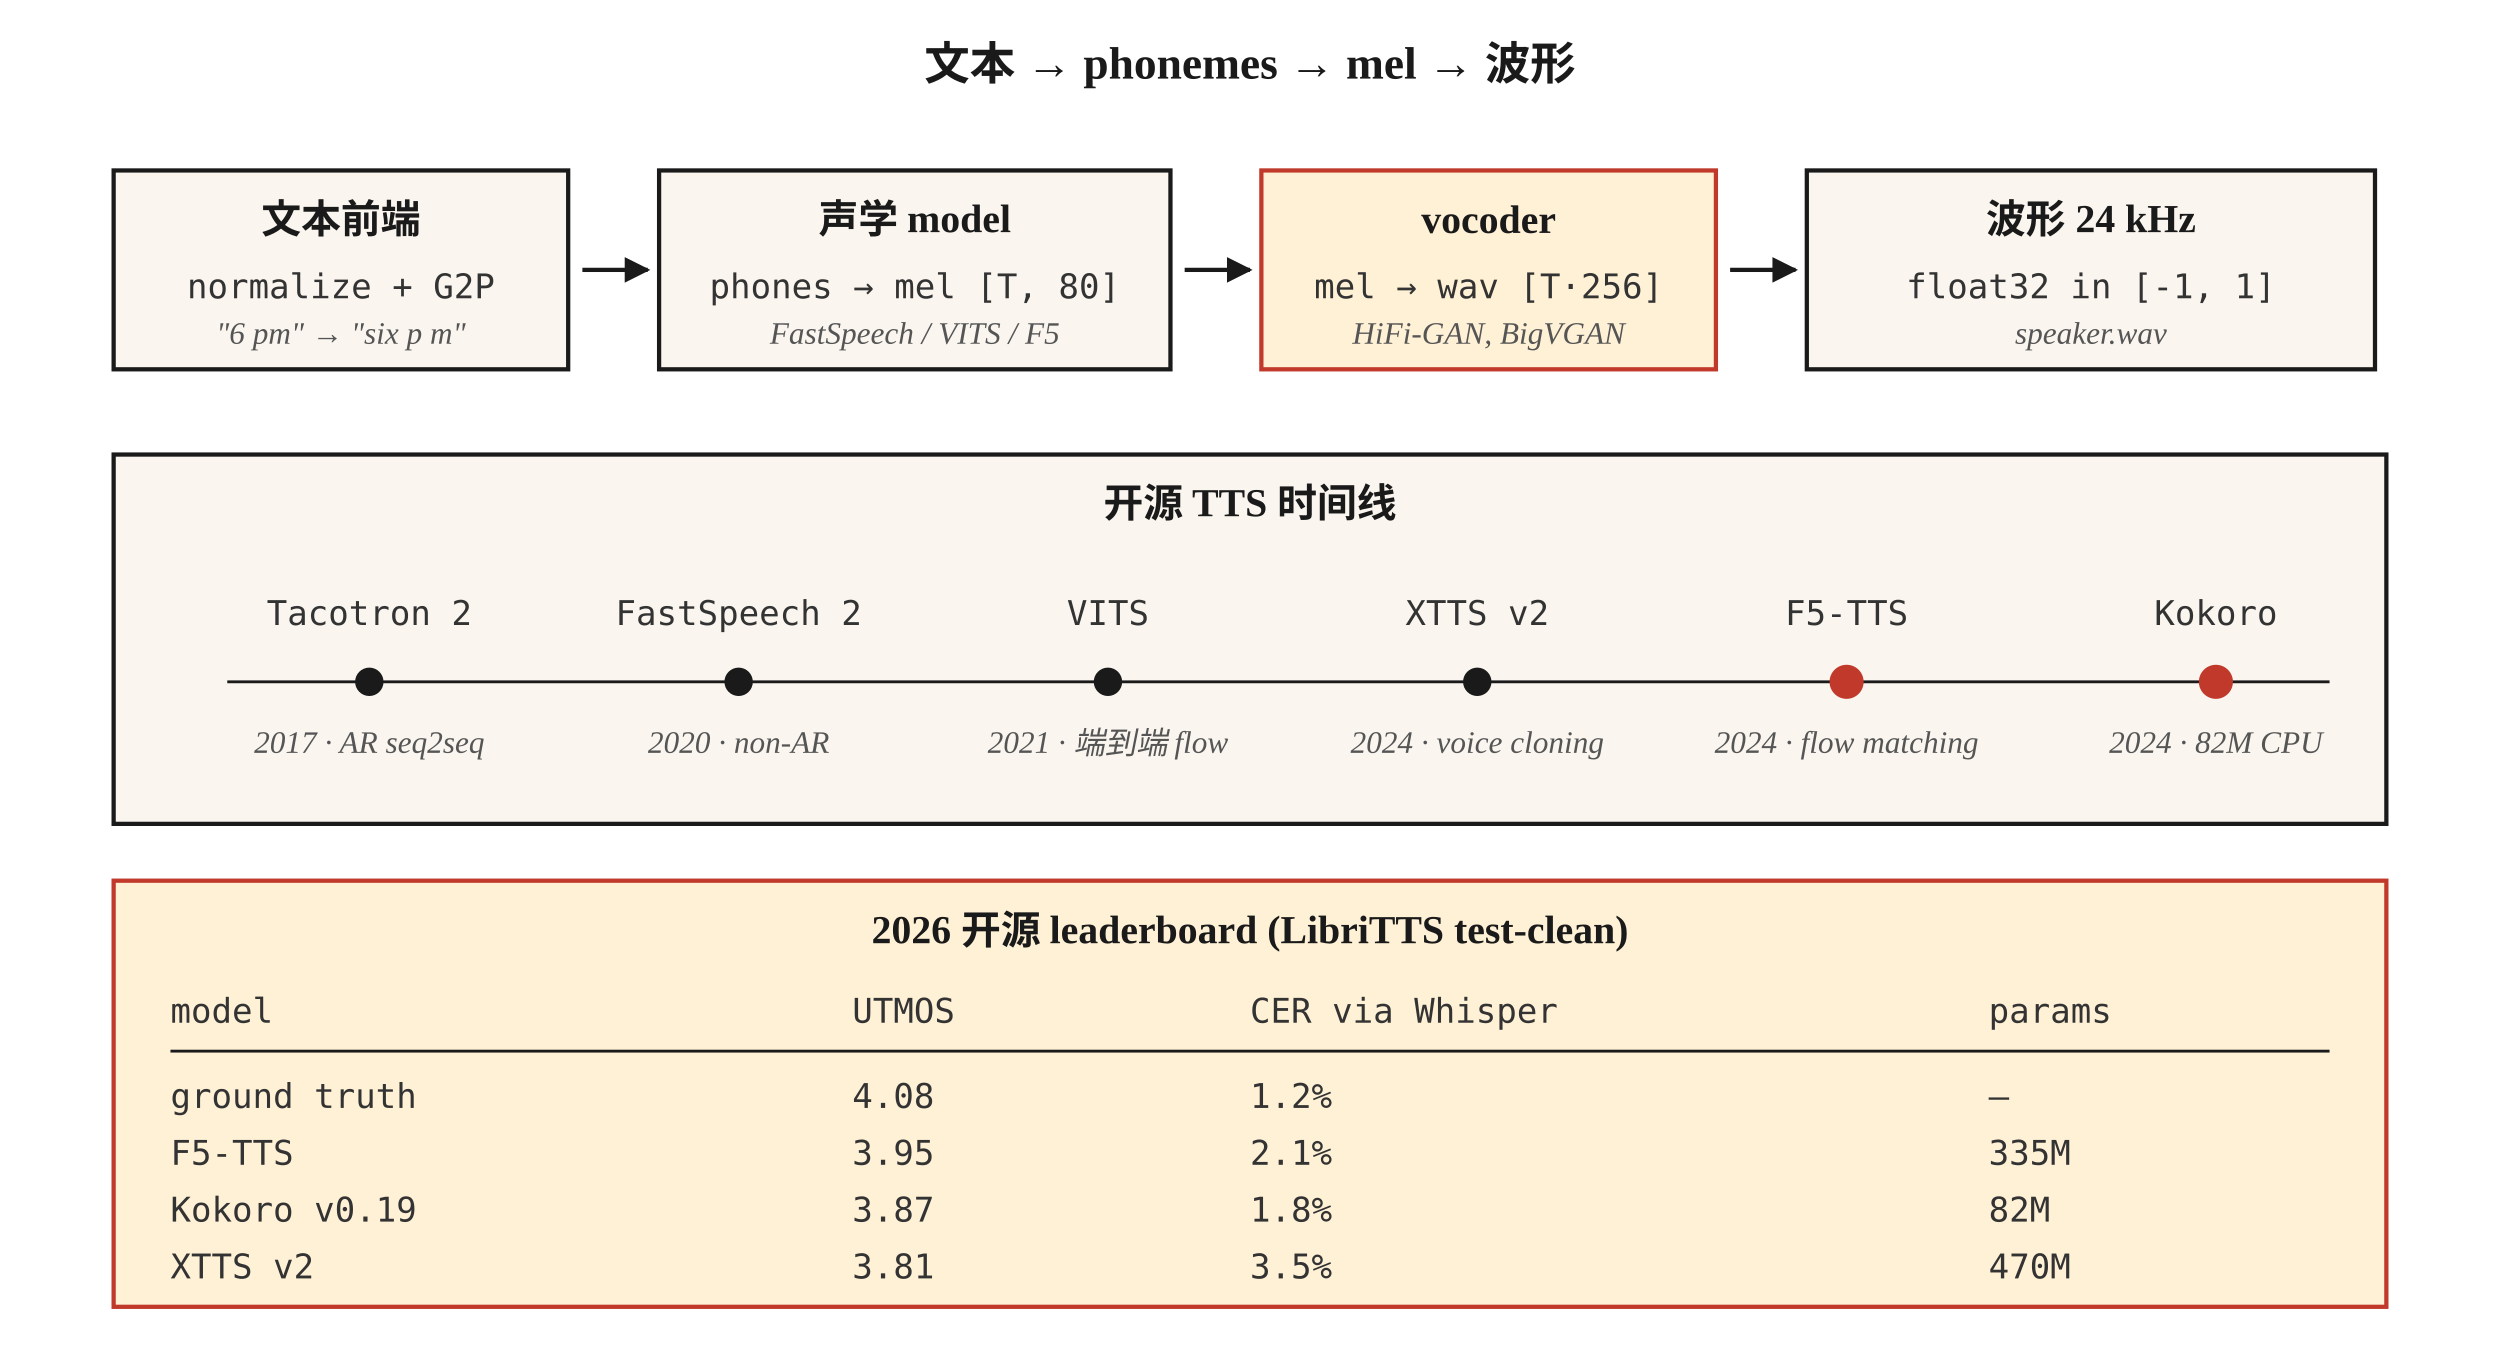
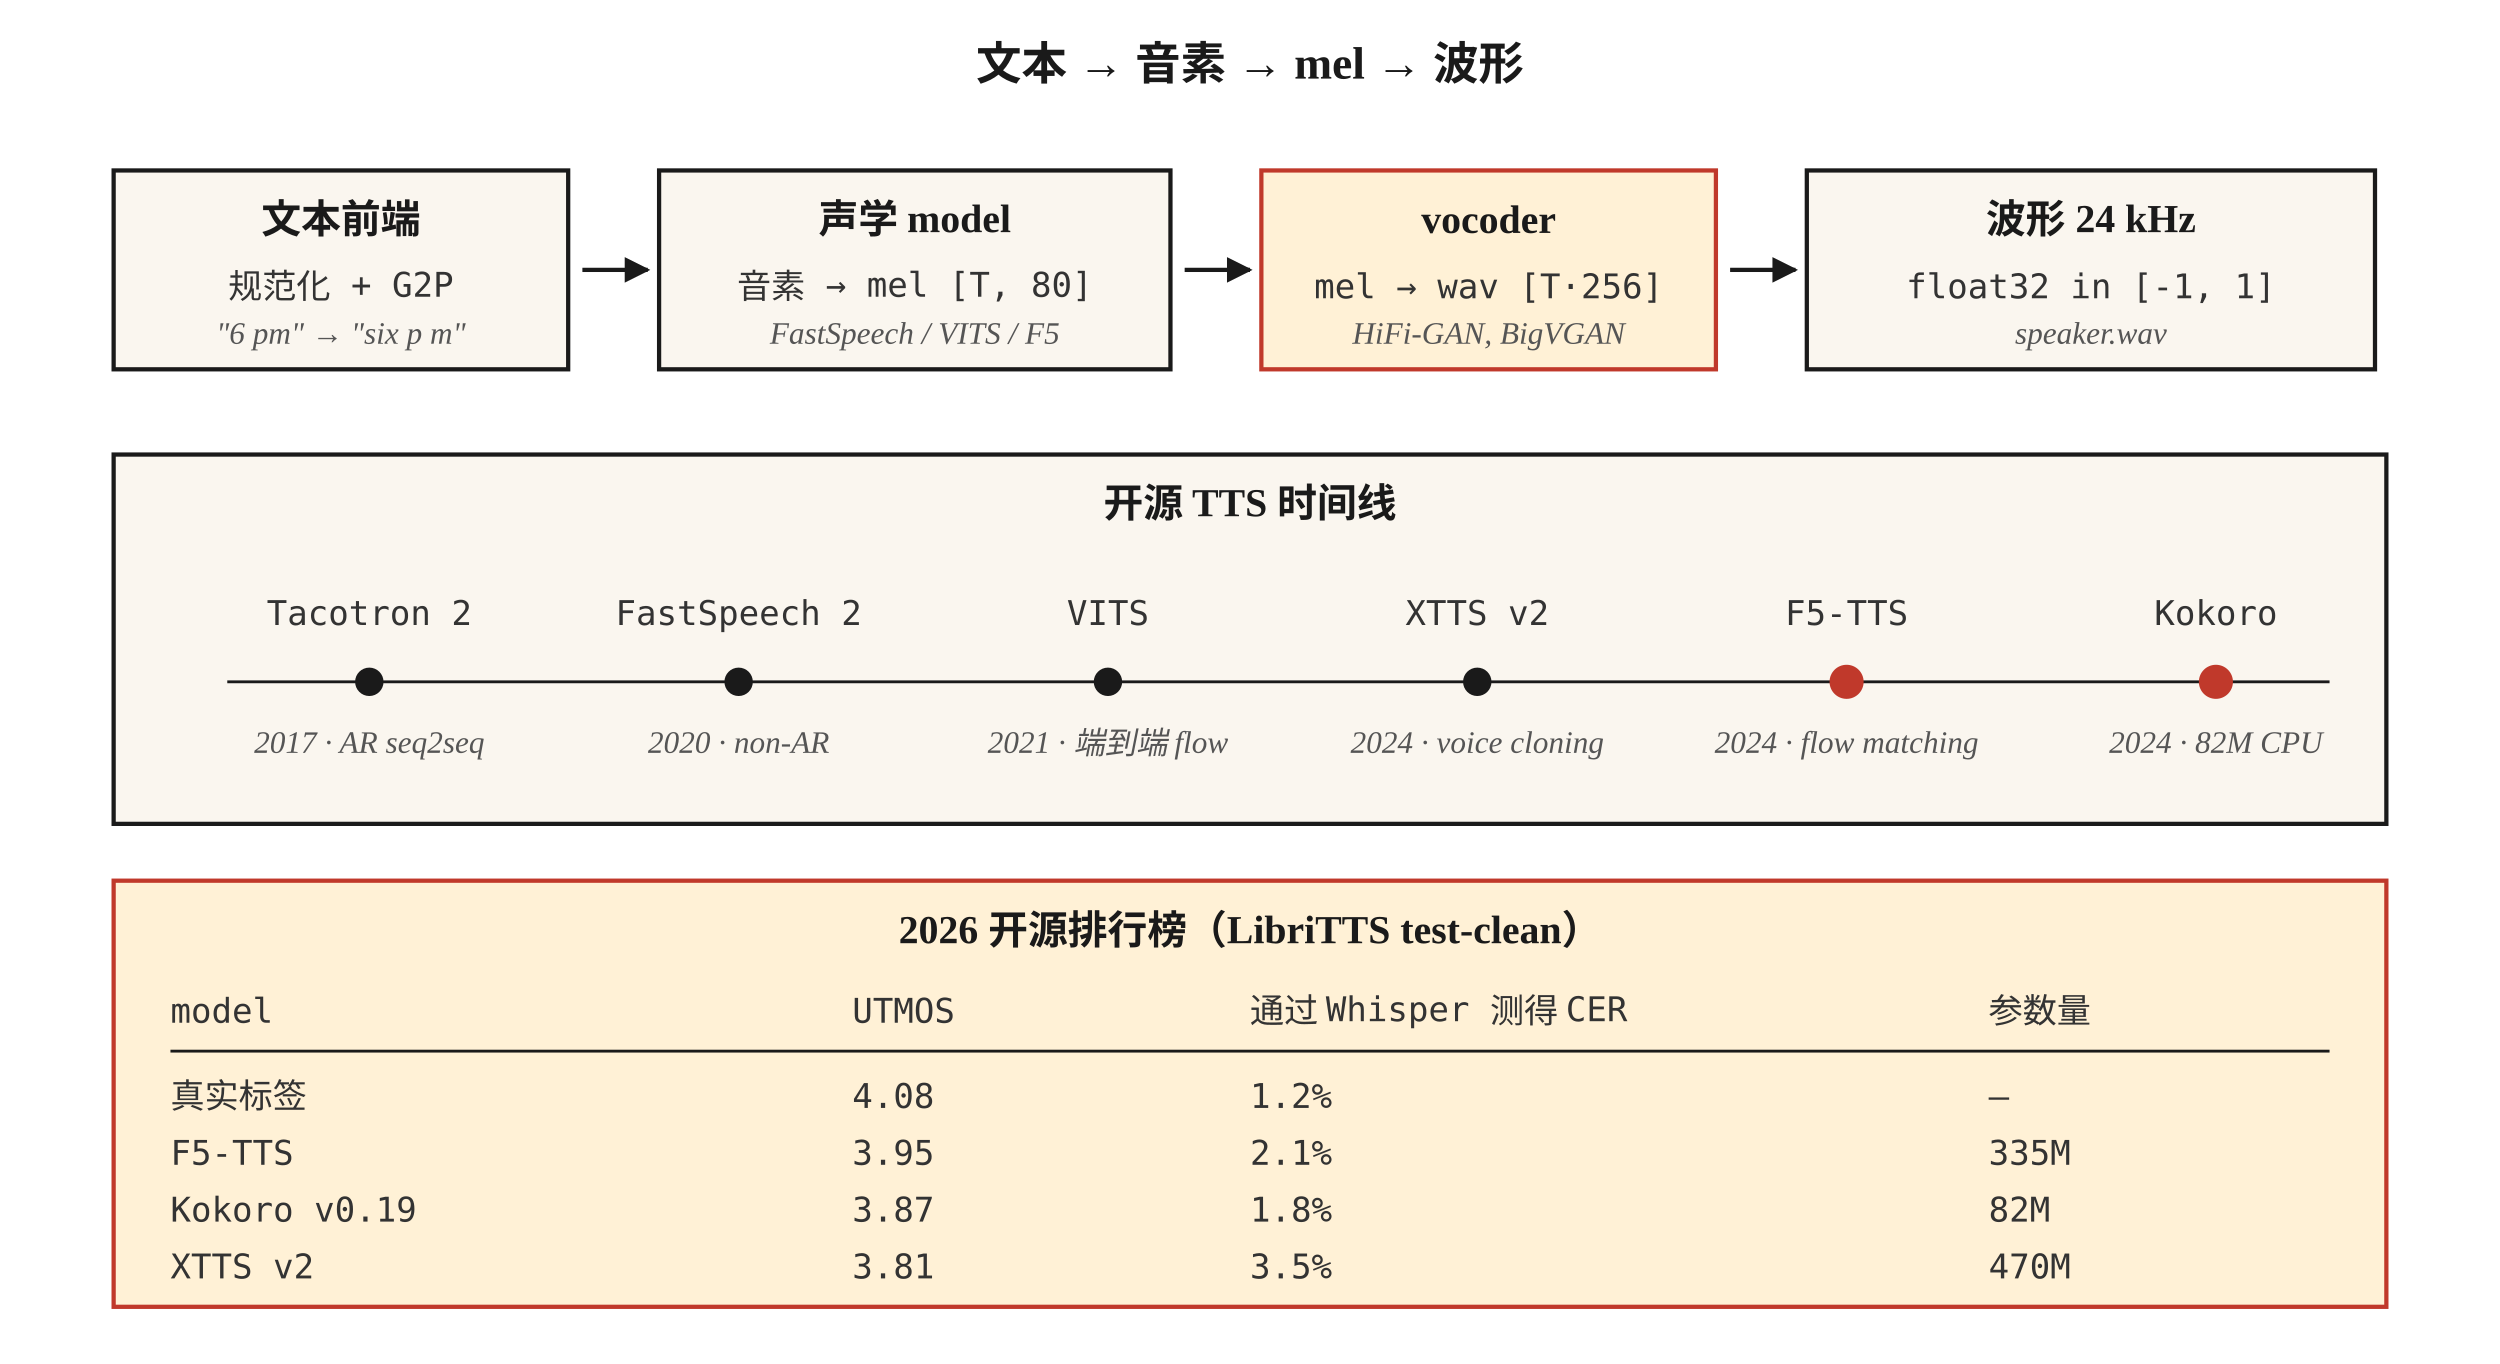
<svg xmlns="http://www.w3.org/2000/svg" viewBox="0 0 880 480" font-family="Georgia, 'Times New Roman', serif">
  <defs>
    <marker id="arrow" viewBox="0 0 10 10" refX="9" refY="5" markerWidth="6" markerHeight="6" orient="auto">
      <path d="M0,0 L10,5 L0,10 z" fill="#1a1a1a" />
    </marker>
    <style>
      .box { fill: #faf6ef; stroke: #1a1a1a; stroke-width: 1.5; }
      .hot { fill: #fff1d6; stroke: #c0392b; stroke-width: 1.5; }
      .label { font-size: 14px; font-weight: 600; fill: #1a1a1a; }
      .content { font-size: 12px; fill: #333; font-family: 'Menlo', monospace; }
      .caption { font-size: 11px; fill: #555; font-style: italic; }
      .title { font-size: 16px; font-weight: 700; fill: #1a1a1a; }
    </style>
  </defs>
-   <text x="440" y="28" text-anchor="middle" class="title">文本 → phonemes → mel → 波形</text>
+   <text x="440" y="28" text-anchor="middle" class="title">文本 → 音素 → mel → 波形</text>
  <rect x="40" y="60" width="160" height="70" class="box" />
  <text x="120" y="82" text-anchor="middle" class="label">文本前端</text>
-   <text x="120" y="105" text-anchor="middle" class="content">normalize + G2P</text>
+   <text x="120" y="105" text-anchor="middle" class="content">规范化 + G2P</text>
  <text x="120" y="121" text-anchor="middle" class="caption">"6 pm" → "six p m"</text>
  <line x1="205" y1="95" x2="228" y2="95" stroke="#1a1a1a" stroke-width="1.5" marker-end="url(#arrow)" />
  <rect x="232" y="60" width="180" height="70" class="box" />
  <text x="322" y="82" text-anchor="middle" class="label">声学 model</text>
-   <text x="322" y="105" text-anchor="middle" class="content">phones → mel [T, 80]</text>
+   <text x="322" y="105" text-anchor="middle" class="content">音素 → mel [T, 80]</text>
  <text x="322" y="121" text-anchor="middle" class="caption">FastSpeech / VITS / F5</text>
  <line x1="417" y1="95" x2="440" y2="95" stroke="#1a1a1a" stroke-width="1.5" marker-end="url(#arrow)" />
  <rect x="444" y="60" width="160" height="70" class="hot" />
  <text x="524" y="82" text-anchor="middle" class="label">vocoder</text>
  <text x="524" y="105" text-anchor="middle" class="content">mel → wav [T·256]</text>
  <text x="524" y="121" text-anchor="middle" class="caption">HiFi-GAN, BigVGAN</text>
  <line x1="609" y1="95" x2="632" y2="95" stroke="#1a1a1a" stroke-width="1.5" marker-end="url(#arrow)" />
  <rect x="636" y="60" width="200" height="70" class="box" />
  <text x="736" y="82" text-anchor="middle" class="label">波形 24 kHz</text>
  <text x="736" y="105" text-anchor="middle" class="content">float32 in [-1, 1]</text>
  <text x="736" y="121" text-anchor="middle" class="caption">speaker.wav</text>
  <rect x="40" y="160" width="800" height="130" class="box" />
  <text x="440" y="182" text-anchor="middle" class="label">开源 TTS 时间线</text>
  <line x1="80" y1="240" x2="820" y2="240" stroke="#1a1a1a" stroke-width="1" />
  <circle cx="130" cy="240" r="5" fill="#1a1a1a" />
  <text x="130" y="220" text-anchor="middle" class="content" font-size="11">Tacotron 2</text>
  <text x="130" y="265" text-anchor="middle" class="caption" font-size="10">2017 · AR seq2seq</text>
  <circle cx="260" cy="240" r="5" fill="#1a1a1a" />
  <text x="260" y="220" text-anchor="middle" class="content" font-size="11">FastSpeech 2</text>
  <text x="260" y="265" text-anchor="middle" class="caption" font-size="10">2020 · non-AR</text>
  <circle cx="390" cy="240" r="5" fill="#1a1a1a" />
  <text x="390" y="220" text-anchor="middle" class="content" font-size="11">VITS</text>
  <text x="390" y="265" text-anchor="middle" class="caption" font-size="10">2021 · 端到端 flow</text>
  <circle cx="520" cy="240" r="5" fill="#1a1a1a" />
  <text x="520" y="220" text-anchor="middle" class="content" font-size="11">XTTS v2</text>
  <text x="520" y="265" text-anchor="middle" class="caption" font-size="10">2024 · voice cloning</text>
  <circle cx="650" cy="240" r="6" fill="#c0392b" />
  <text x="650" y="220" text-anchor="middle" class="content" font-size="11">F5-TTS</text>
  <text x="650" y="265" text-anchor="middle" class="caption" font-size="10">2024 · flow matching</text>
  <circle cx="780" cy="240" r="6" fill="#c0392b" />
  <text x="780" y="220" text-anchor="middle" class="content" font-size="11">Kokoro</text>
  <text x="780" y="265" text-anchor="middle" class="caption" font-size="10">2024 · 82M CPU</text>
  <rect x="40" y="310" width="800" height="150" class="hot" />
-   <text x="440" y="332" text-anchor="middle" class="label">2026 开源 leaderboard (LibriTTS test-clean)</text>
+   <text x="440" y="332" text-anchor="middle" class="label">2026 开源排行榜（LibriTTS test-clean）</text>
  <text x="60" y="360" class="content">model</text>
  <text x="300" y="360" class="content">UTMOS</text>
-   <text x="440" y="360" class="content">CER via Whisper</text>
-   <text x="700" y="360" class="content">params</text>
+   <text x="440" y="360" class="content">通过 Whisper 测得 CER</text>
+   <text x="700" y="360" class="content">参数量</text>
  <line x1="60" y1="370" x2="820" y2="370" stroke="#1a1a1a" stroke-width="1" />
-   <text x="60" y="390" class="content">ground truth</text>
+   <text x="60" y="390" class="content">真实标签</text>
  <text x="300" y="390" class="content">4.08</text>
  <text x="440" y="390" class="content">1.2%</text>
  <text x="700" y="390" class="content">—</text>
  <text x="60" y="410" class="content">F5-TTS</text>
  <text x="300" y="410" class="content">3.95</text>
  <text x="440" y="410" class="content">2.1%</text>
  <text x="700" y="410" class="content">335M</text>
  <text x="60" y="430" class="content">Kokoro v0.19</text>
  <text x="300" y="430" class="content">3.87</text>
  <text x="440" y="430" class="content">1.8%</text>
  <text x="700" y="430" class="content">82M</text>
  <text x="60" y="450" class="content">XTTS v2</text>
  <text x="300" y="450" class="content">3.81</text>
  <text x="440" y="450" class="content">3.5%</text>
  <text x="700" y="450" class="content">470M</text>
</svg>
